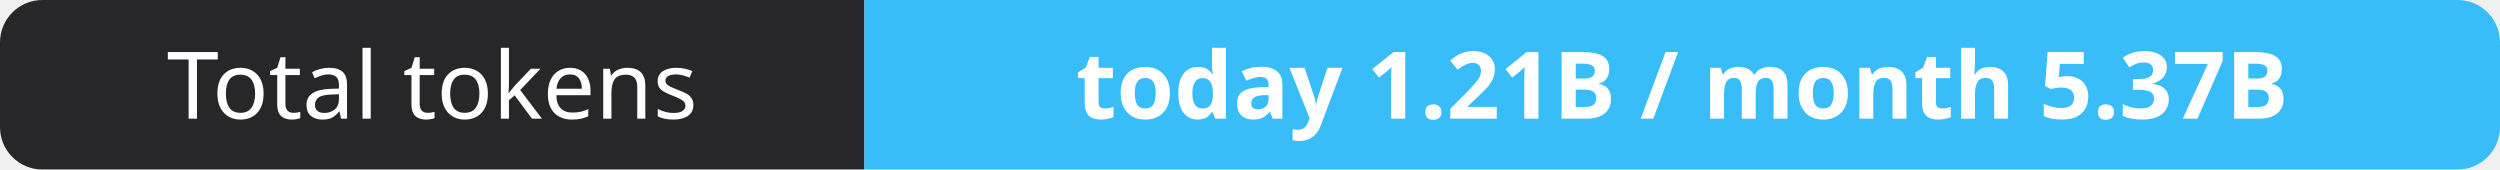
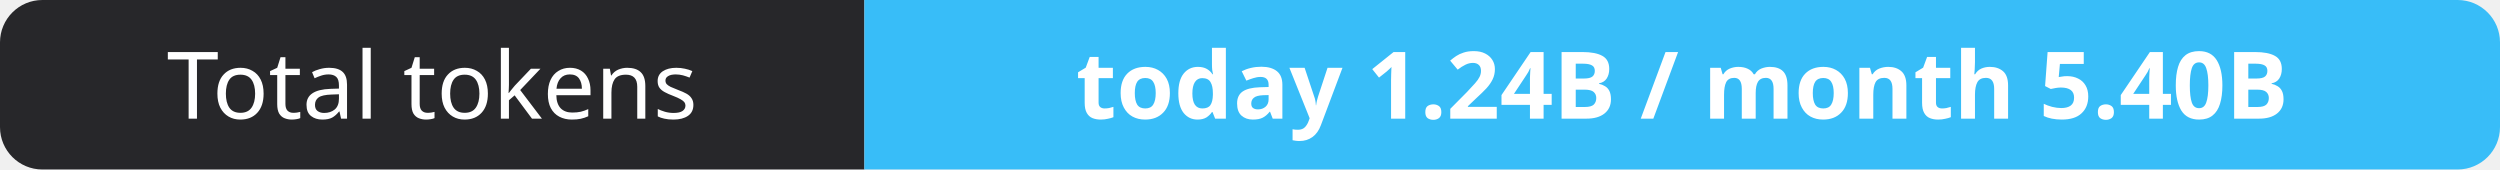
- <svg xmlns="http://www.w3.org/2000/svg" width="295" height="20" role="img" aria-label="Total tokens: today 1.21B / month 5.37B">
+ <svg xmlns="http://www.w3.org/2000/svg" width="295" height="20" role="img" aria-label="Total tokens: today 1.24B / month 5.40B">
  <clipPath id="r">
    <rect width="295" height="20" rx="5" fill="#fff" />
  </clipPath>
  <g clip-path="url(#r)">
    <rect width="102" height="20" fill="#27272a" />
    <rect x="102" width="193" height="20" fill="#38bdf8" />
  </g>
  <g fill="#fff" text-anchor="middle" font-family="Verdana,Geneva,sans-serif" font-size="11">
    <text x="51.0" y="14">Total tokens</text>
-     <text x="198.5" y="14" font-weight="700">today 1.21B / month 5.37B</text>
+     <text x="198.5" y="14" font-weight="700">today 1.24B / month 5.40B</text>
  </g>
</svg>
